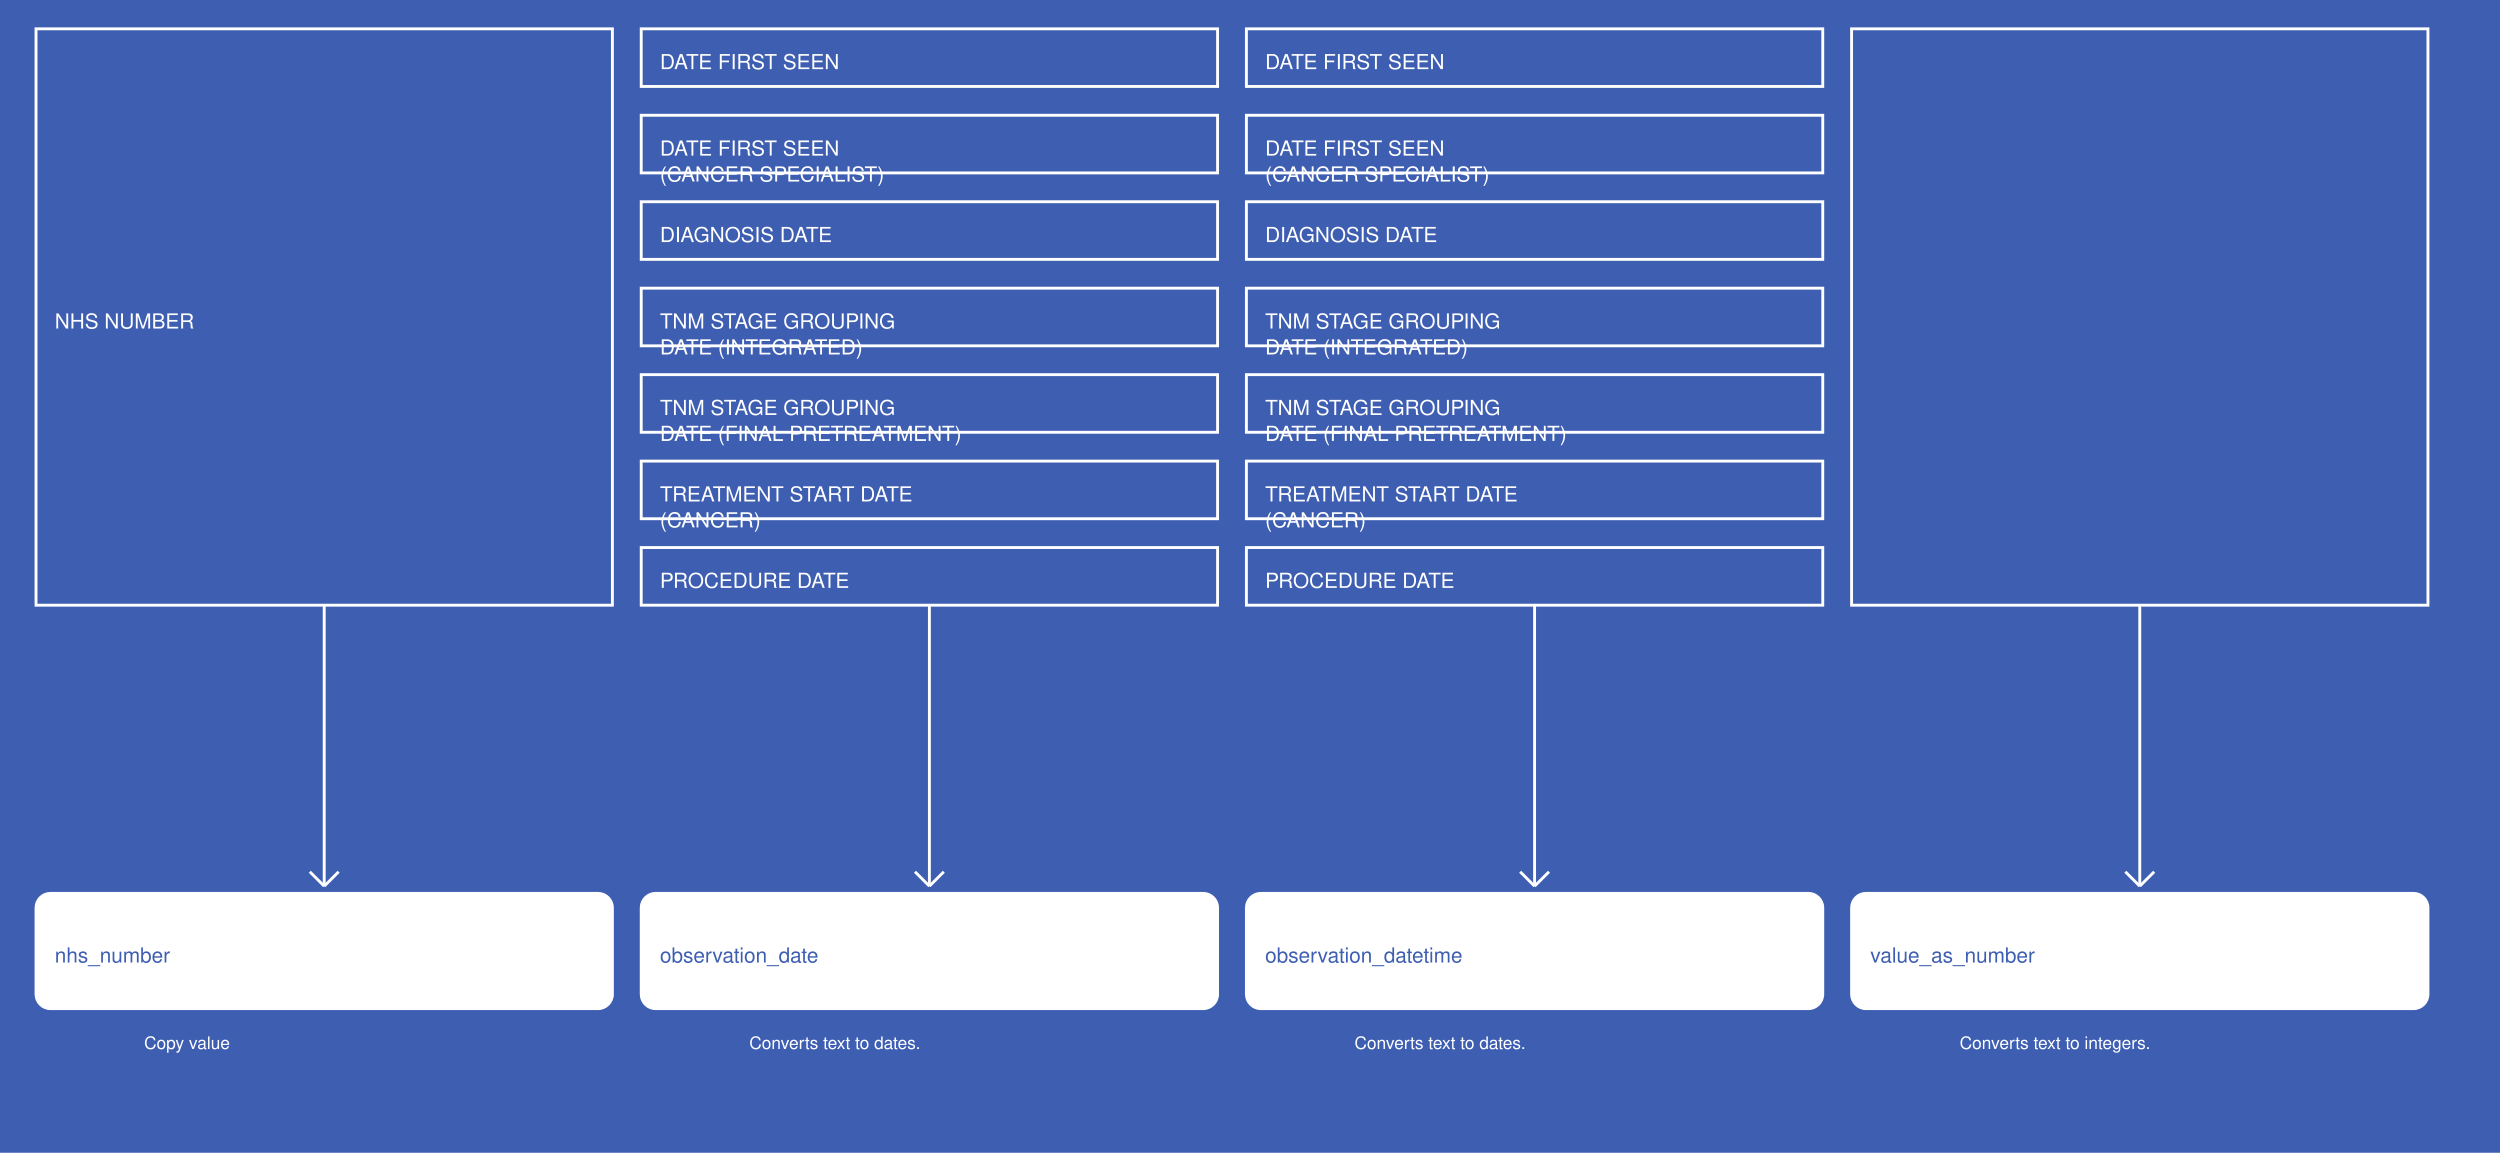
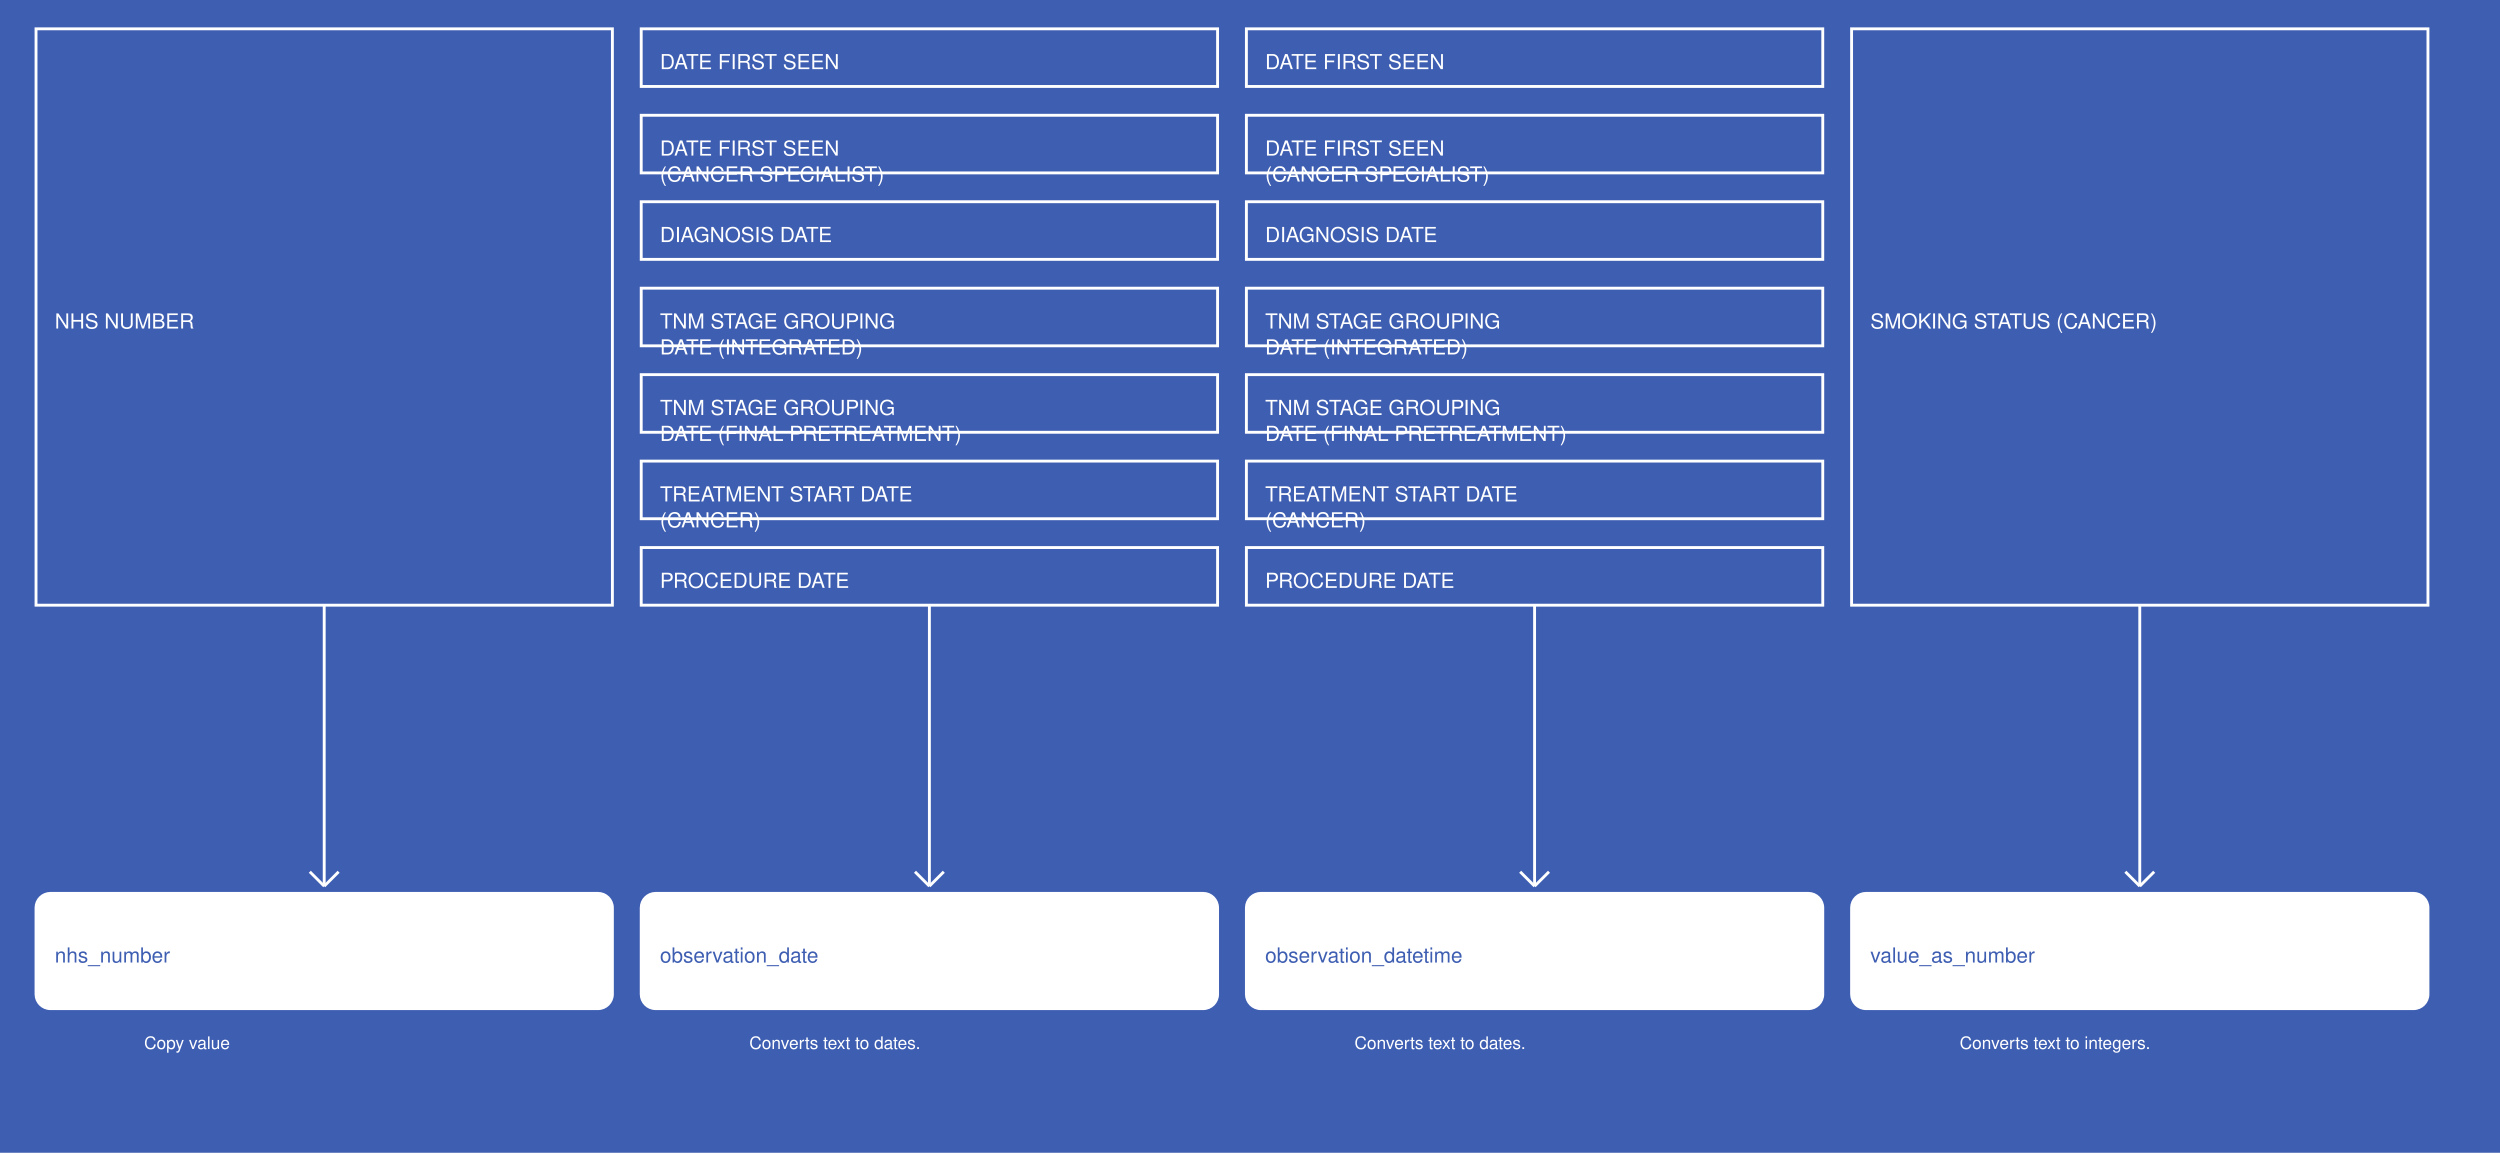
<svg xmlns="http://www.w3.org/2000/svg" width="1735" height="800">
  <rect width="100%" height="100%" fill="#3E5EB2" />
  <g>
    <rect x="25" y="20" width="400" height="400" fill="#3E5EB2" stroke="white" stroke-width="2" />
    <text x="38" y="228" fill="white" font-family="Helvetica" font-size="1.2em" text-anchor="start">NHS NUMBER</text>
  </g>
  <g>
    <line x1="225" y1="420" x2="225" y2="615" stroke="white" stroke-width="2" />
    <line x1="215" y1="605" x2="225" y2="615" stroke="white" stroke-width="2" />
    <line x1="235" y1="605" x2="225" y2="615" stroke="white" stroke-width="2" />
    <text x="100" y="728" fill="white" font-size="1em" font-family="Helvetica">Copy value</text>
  </g>
  <g>
    <rect x="25" y="620" width="400" height="80" fill="white" stroke="white" stroke-width="2" rx="10" />
    <text x="38" y="668" fill="#3E5EB2" font-family="Helvetica" font-size="1.2em" text-anchor="start">nhs_number</text>
  </g>
  <g>
    <rect x="445" y="20" width="400" height="40" fill="#3E5EB2" stroke="white" stroke-width="2" />
    <text x="458" y="48" fill="white" font-family="Helvetica" font-size="1.2em" text-anchor="start">DATE FIRST SEEN</text>
  </g>
  <g>
    <rect x="445" y="80" width="400" height="40" fill="#3E5EB2" stroke="white" stroke-width="2" />
    <text x="458" y="108" fill="white" font-family="Helvetica" font-size="1.2em" text-anchor="start">DATE FIRST SEEN</text>
    <text x="458" y="126" fill="white" font-family="Helvetica" font-size="1.2em" text-anchor="start">(CANCER SPECIALIST)</text>
  </g>
  <g>
    <rect x="445" y="140" width="400" height="40" fill="#3E5EB2" stroke="white" stroke-width="2" />
    <text x="458" y="168" fill="white" font-family="Helvetica" font-size="1.2em" text-anchor="start">DIAGNOSIS DATE</text>
  </g>
  <g>
    <rect x="445" y="200" width="400" height="40" fill="#3E5EB2" stroke="white" stroke-width="2" />
    <text x="458" y="228" fill="white" font-family="Helvetica" font-size="1.2em" text-anchor="start">TNM STAGE GROUPING</text>
    <text x="458" y="246" fill="white" font-family="Helvetica" font-size="1.2em" text-anchor="start">DATE (INTEGRATED)</text>
  </g>
  <g>
    <rect x="445" y="260" width="400" height="40" fill="#3E5EB2" stroke="white" stroke-width="2" />
    <text x="458" y="288" fill="white" font-family="Helvetica" font-size="1.2em" text-anchor="start">TNM STAGE GROUPING</text>
    <text x="458" y="306" fill="white" font-family="Helvetica" font-size="1.2em" text-anchor="start">DATE (FINAL PRETREATMENT)</text>
  </g>
  <g>
    <rect x="445" y="320" width="400" height="40" fill="#3E5EB2" stroke="white" stroke-width="2" />
    <text x="458" y="348" fill="white" font-family="Helvetica" font-size="1.2em" text-anchor="start">TREATMENT START DATE</text>
    <text x="458" y="366" fill="white" font-family="Helvetica" font-size="1.2em" text-anchor="start">(CANCER)</text>
  </g>
  <g>
    <rect x="445" y="380" width="400" height="40" fill="#3E5EB2" stroke="white" stroke-width="2" />
    <text x="458" y="408" fill="white" font-family="Helvetica" font-size="1.2em" text-anchor="start">PROCEDURE DATE</text>
  </g>
  <g>
    <line x1="645" y1="420" x2="645" y2="615" stroke="white" stroke-width="2" />
    <line x1="635" y1="605" x2="645" y2="615" stroke="white" stroke-width="2" />
    <line x1="655" y1="605" x2="645" y2="615" stroke="white" stroke-width="2" />
    <text x="520" y="728" fill="white" font-size="1em" font-family="Helvetica">Converts text to dates.</text>
  </g>
  <g>
    <rect x="445" y="620" width="400" height="80" fill="white" stroke="white" stroke-width="2" rx="10" />
    <text x="458" y="668" fill="#3E5EB2" font-family="Helvetica" font-size="1.2em" text-anchor="start">observation_date</text>
  </g>
  <g>
    <rect x="865" y="20" width="400" height="40" fill="#3E5EB2" stroke="white" stroke-width="2" />
    <text x="878" y="48" fill="white" font-family="Helvetica" font-size="1.2em" text-anchor="start">DATE FIRST SEEN</text>
  </g>
  <g>
    <rect x="865" y="80" width="400" height="40" fill="#3E5EB2" stroke="white" stroke-width="2" />
    <text x="878" y="108" fill="white" font-family="Helvetica" font-size="1.2em" text-anchor="start">DATE FIRST SEEN</text>
    <text x="878" y="126" fill="white" font-family="Helvetica" font-size="1.2em" text-anchor="start">(CANCER SPECIALIST)</text>
  </g>
  <g>
    <rect x="865" y="140" width="400" height="40" fill="#3E5EB2" stroke="white" stroke-width="2" />
    <text x="878" y="168" fill="white" font-family="Helvetica" font-size="1.2em" text-anchor="start">DIAGNOSIS DATE</text>
  </g>
  <g>
    <rect x="865" y="200" width="400" height="40" fill="#3E5EB2" stroke="white" stroke-width="2" />
    <text x="878" y="228" fill="white" font-family="Helvetica" font-size="1.2em" text-anchor="start">TNM STAGE GROUPING</text>
    <text x="878" y="246" fill="white" font-family="Helvetica" font-size="1.2em" text-anchor="start">DATE (INTEGRATED)</text>
  </g>
  <g>
    <rect x="865" y="260" width="400" height="40" fill="#3E5EB2" stroke="white" stroke-width="2" />
    <text x="878" y="288" fill="white" font-family="Helvetica" font-size="1.2em" text-anchor="start">TNM STAGE GROUPING</text>
    <text x="878" y="306" fill="white" font-family="Helvetica" font-size="1.2em" text-anchor="start">DATE (FINAL PRETREATMENT)</text>
  </g>
  <g>
    <rect x="865" y="320" width="400" height="40" fill="#3E5EB2" stroke="white" stroke-width="2" />
    <text x="878" y="348" fill="white" font-family="Helvetica" font-size="1.2em" text-anchor="start">TREATMENT START DATE</text>
    <text x="878" y="366" fill="white" font-family="Helvetica" font-size="1.2em" text-anchor="start">(CANCER)</text>
  </g>
  <g>
    <rect x="865" y="380" width="400" height="40" fill="#3E5EB2" stroke="white" stroke-width="2" />
    <text x="878" y="408" fill="white" font-family="Helvetica" font-size="1.2em" text-anchor="start">PROCEDURE DATE</text>
  </g>
  <g>
    <line x1="1065" y1="420" x2="1065" y2="615" stroke="white" stroke-width="2" />
    <line x1="1055" y1="605" x2="1065" y2="615" stroke="white" stroke-width="2" />
    <line x1="1075" y1="605" x2="1065" y2="615" stroke="white" stroke-width="2" />
    <text x="940" y="728" fill="white" font-size="1em" font-family="Helvetica">Converts text to dates.</text>
  </g>
  <g>
    <rect x="865" y="620" width="400" height="80" fill="white" stroke="white" stroke-width="2" rx="10" />
    <text x="878" y="668" fill="#3E5EB2" font-family="Helvetica" font-size="1.2em" text-anchor="start">observation_datetime</text>
  </g>
  <g>
    <rect x="1285" y="20" width="400" height="400" fill="#3E5EB2" stroke="white" stroke-width="2" />
-     <text x="1298" y="228" fill="white" font-family="Helvetica" font-size="1.2em" text-anchor="start" />
+     <text x="1298" y="228" fill="white" font-family="Helvetica" font-size="1.2em" text-anchor="start">SMOKING STATUS (CANCER)</text>
  </g>
  <g>
    <line x1="1485" y1="420" x2="1485" y2="615" stroke="white" stroke-width="2" />
    <line x1="1475" y1="605" x2="1485" y2="615" stroke="white" stroke-width="2" />
    <line x1="1495" y1="605" x2="1485" y2="615" stroke="white" stroke-width="2" />
    <text x="1360" y="728" fill="white" font-size="1em" font-family="Helvetica">Converts text to integers.</text>
  </g>
  <g>
    <rect x="1285" y="620" width="400" height="80" fill="white" stroke="white" stroke-width="2" rx="10" />
    <text x="1298" y="668" fill="#3E5EB2" font-family="Helvetica" font-size="1.2em" text-anchor="start">value_as_number</text>
  </g>
</svg>
